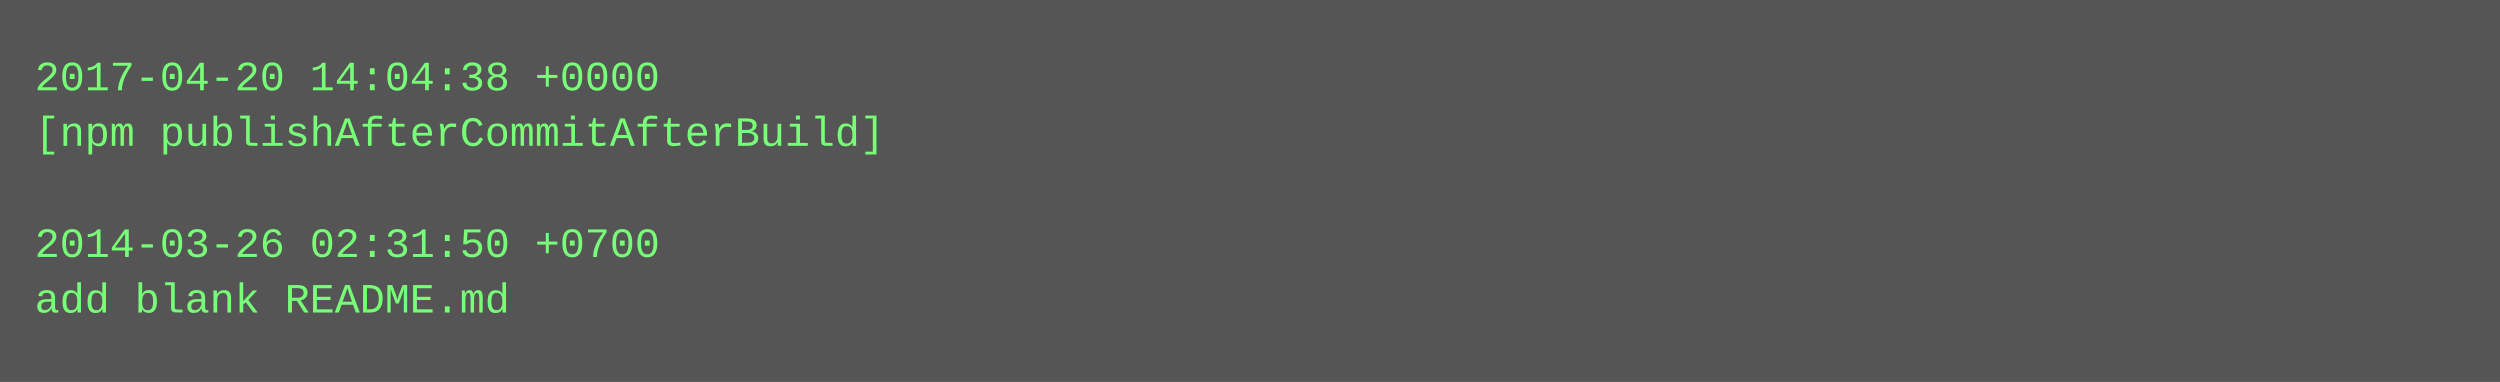
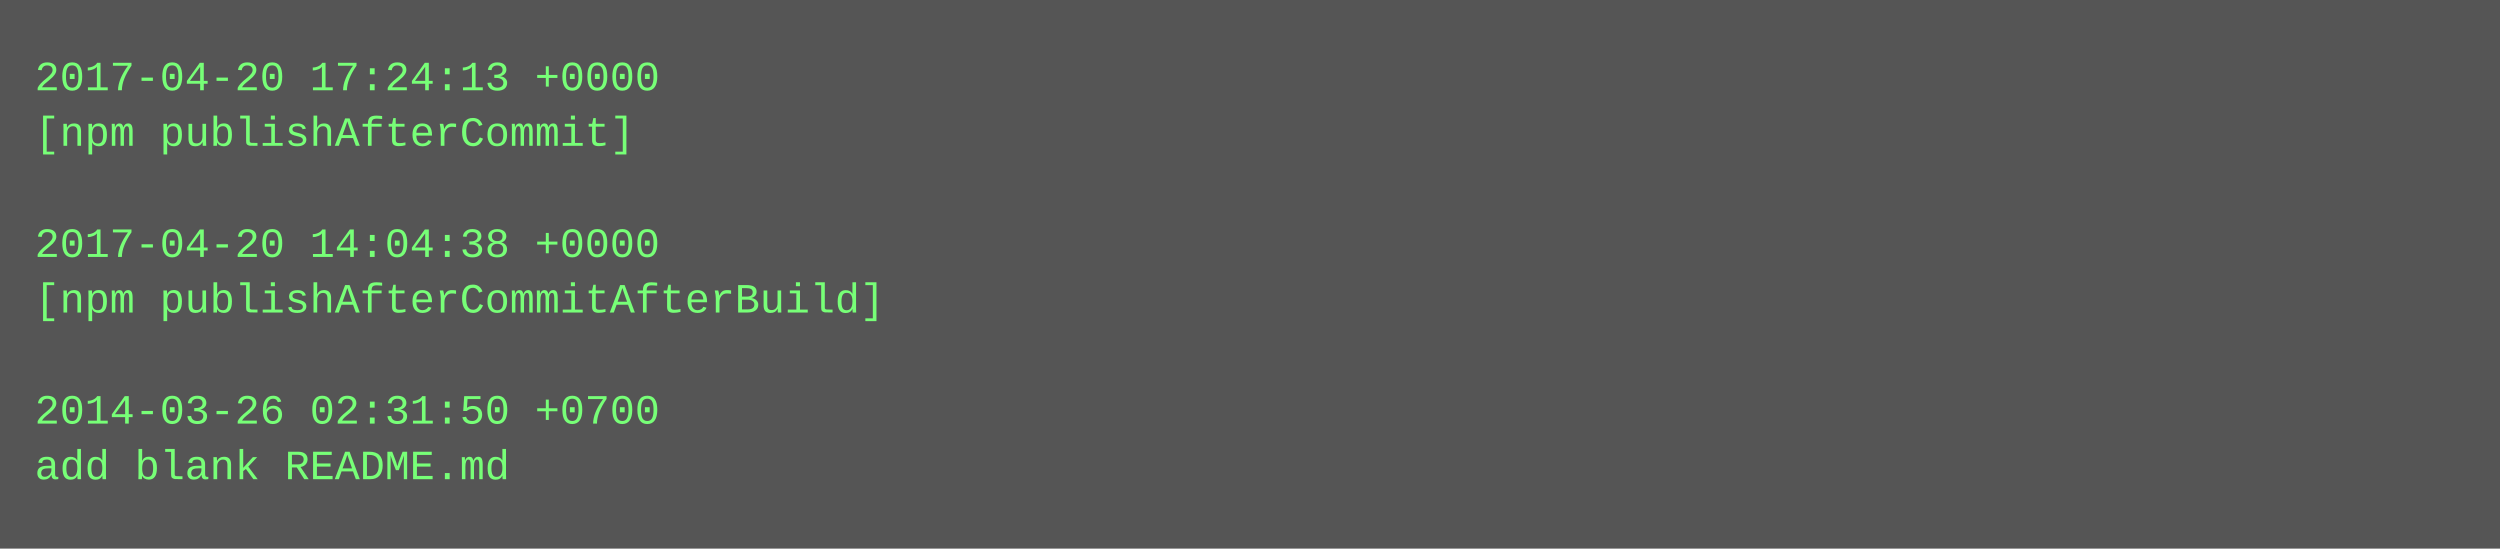
- <svg xmlns="http://www.w3.org/2000/svg" height="110" width="720">
-   <rect height="110" fill="#555" width="720" />
+ <svg xmlns="http://www.w3.org/2000/svg" height="158" width="720">
+   <rect height="158" fill="#555" width="720" />
  <text fill="#7f7" font-family="Courier New" font-size="12" xml:space="preserve">
-     <tspan x="10" y="26">2017-04-20 14:04:38 +0000</tspan>
-     <tspan x="10" y="42">[npm publishAfterCommitAfterBuild]</tspan>
+     <tspan x="10" y="26">2017-04-20 17:24:13 +0000</tspan>
+     <tspan x="10" y="42">[npm publishAfterCommit]</tspan>
    <tspan x="10" y="58" />
-     <tspan x="10" y="74">2014-03-26 02:31:50 +0700</tspan>
-     <tspan x="10" y="90">add blank README.md</tspan>
+     <tspan x="10" y="74">2017-04-20 14:04:38 +0000</tspan>
+     <tspan x="10" y="90">[npm publishAfterCommitAfterBuild]</tspan>
+     <tspan x="10" y="106" />
+     <tspan x="10" y="122">2014-03-26 02:31:50 +0700</tspan>
+     <tspan x="10" y="138">add blank README.md</tspan>
  </text>
</svg>
